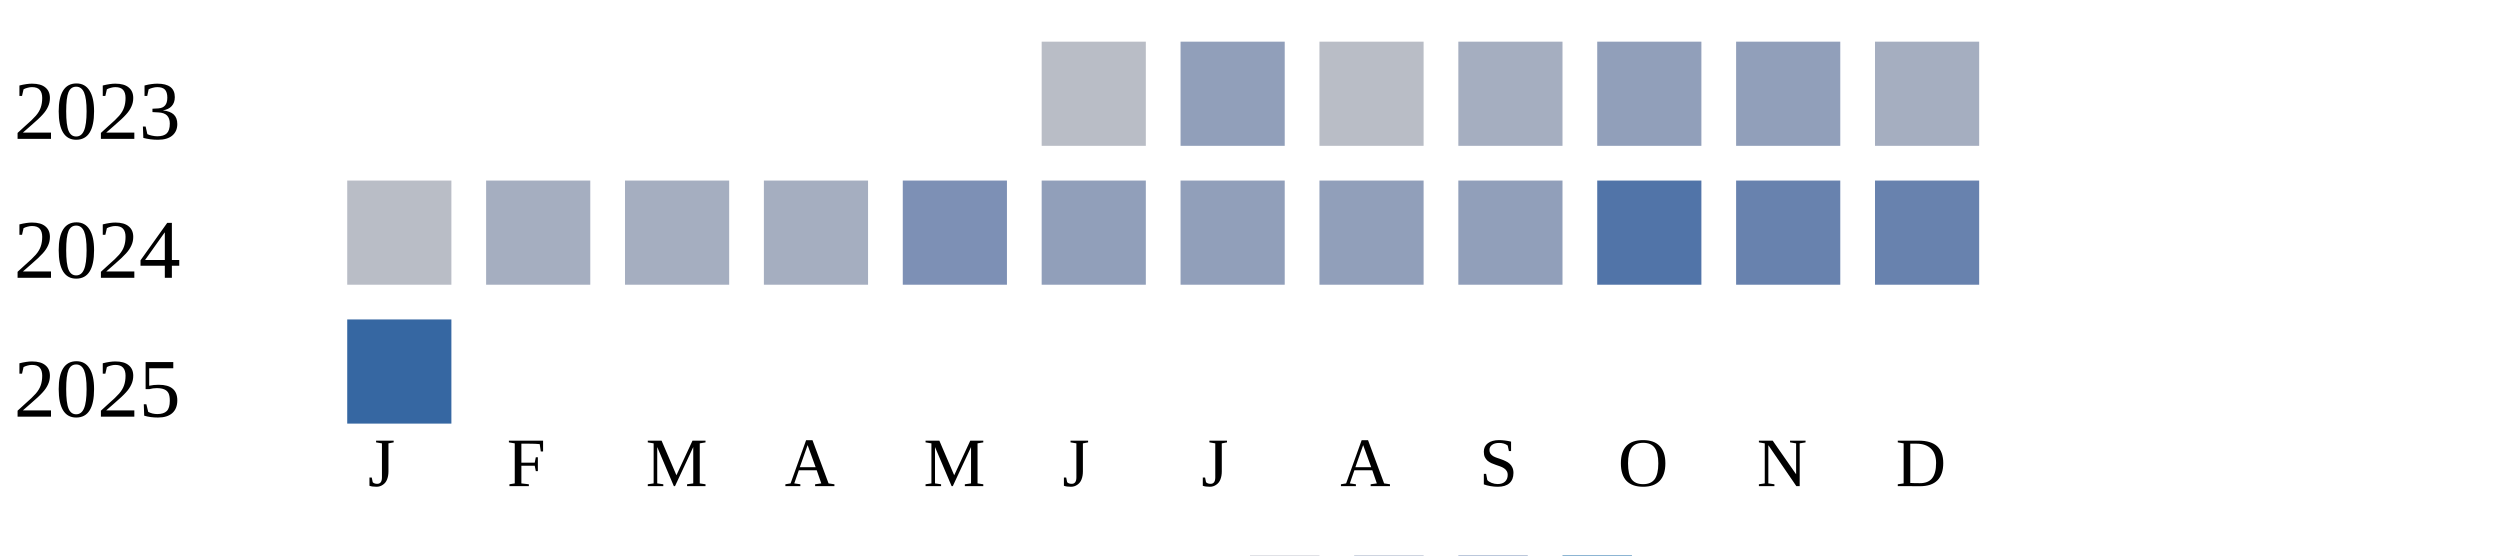
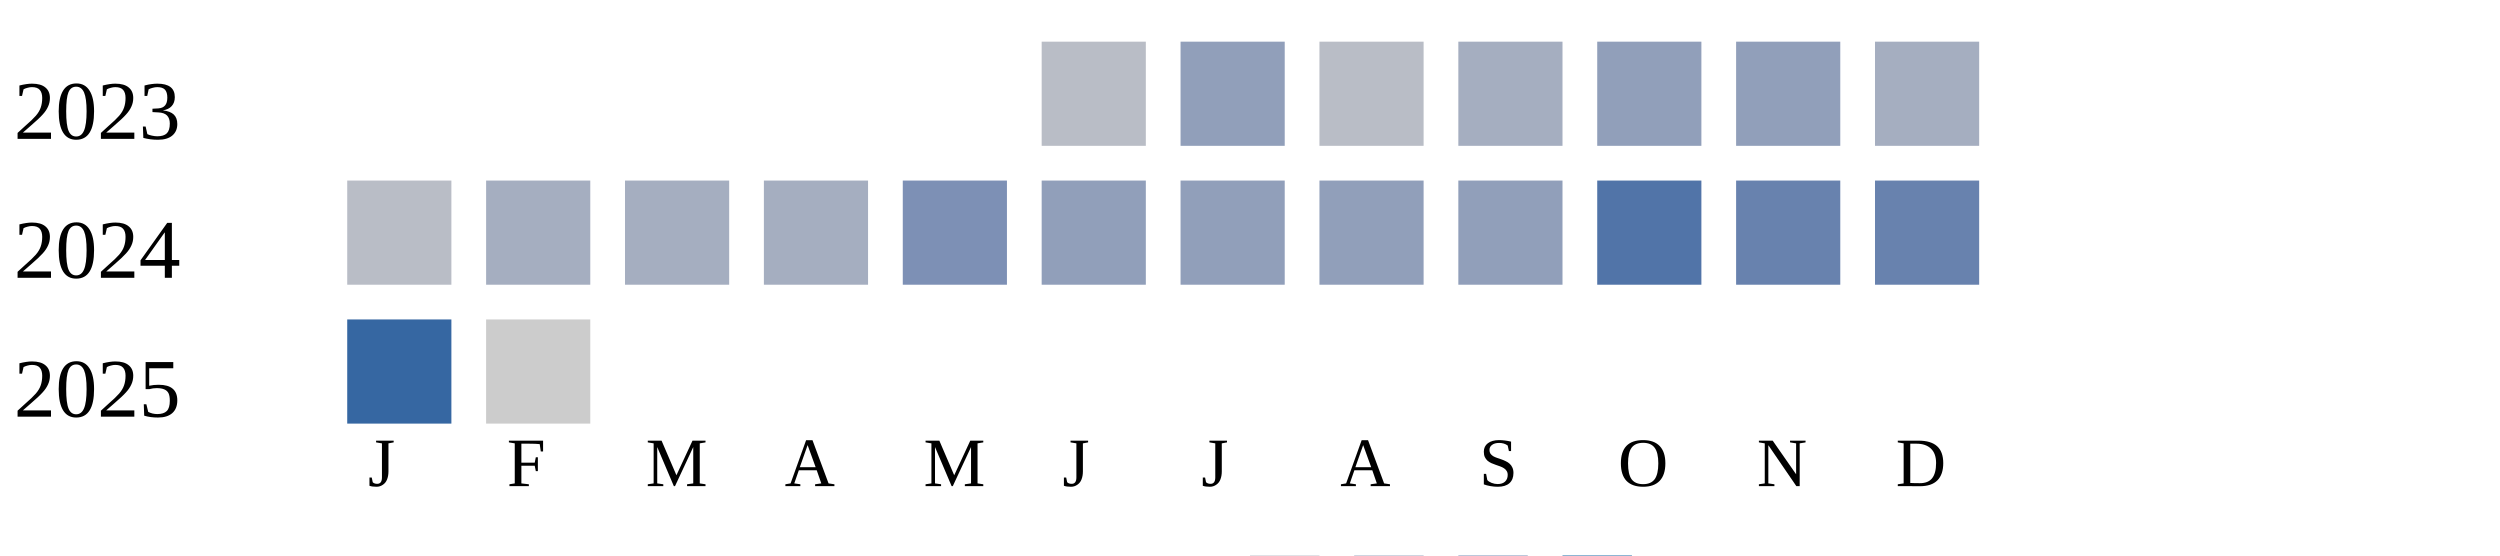
<svg xmlns="http://www.w3.org/2000/svg" width="360" height="80">
  <g transform="translate(0 0)">
    <text x="2" y="20">2023</text>
    <rect x="150" y="6" width="15" height="15" fill="#b9bdc6" />
    <rect x="170" y="6" width="15" height="15" fill="#919fba" />
    <rect x="190" y="6" width="15" height="15" fill="#b9bdc6" />
    <rect x="210" y="6" width="15" height="15" fill="#a5aec0" />
    <rect x="230" y="6" width="15" height="15" fill="#919fba" />
    <rect x="250" y="6" width="15" height="15" fill="#919fba" />
    <rect x="270" y="6" width="15" height="15" fill="#a5aec0" />
  </g>
  <g transform="translate(0 20)">
    <text x="2" y="20">2024</text>
    <rect x="50" y="6" width="15" height="15" fill="#b9bdc6" />
    <rect x="70" y="6" width="15" height="15" fill="#a5aec0" />
    <rect x="90" y="6" width="15" height="15" fill="#a5aec0" />
    <rect x="110" y="6" width="15" height="15" fill="#a5aec0" />
    <rect x="130" y="6" width="15" height="15" fill="#7d90b5" />
    <rect x="150" y="6" width="15" height="15" fill="#919fba" />
    <rect x="170" y="6" width="15" height="15" fill="#919fba" />
    <rect x="190" y="6" width="15" height="15" fill="#919fba" />
    <rect x="210" y="6" width="15" height="15" fill="#919fba" />
    <rect x="230" y="6" width="15" height="15" fill="#5174a8" />
    <rect x="250" y="6" width="15" height="15" fill="#6882ae" />
    <rect x="270" y="6" width="15" height="15" fill="#6882ae" />
  </g>
  <g transform="translate(0 40)">
    <text x="2" y="20">2025</text>
    <rect x="50" y="6" width="15" height="15" fill="#3667a2" />
+     <rect x="70" y="6" width="15" height="15" fill="#cccccc" />
  </g>
  <text style="font-size: 10px; text-align: center" x="53" y="70">J</text>
  <text style="font-size: 10px; text-align: center" x="73" y="70">F</text>
  <text style="font-size: 10px; text-align: center" x="93" y="70">M</text>
  <text style="font-size: 10px; text-align: center" x="113" y="70">A</text>
  <text style="font-size: 10px; text-align: center" x="133" y="70">M</text>
  <text style="font-size: 10px; text-align: center" x="153" y="70">J</text>
  <text style="font-size: 10px; text-align: center" x="173" y="70">J</text>
  <text style="font-size: 10px; text-align: center" x="193" y="70">A</text>
  <text style="font-size: 10px; text-align: center" x="213" y="70">S</text>
  <text style="font-size: 10px; text-align: center" x="233" y="70">O</text>
  <text style="font-size: 10px; text-align: center" x="253" y="70">N</text>
  <text style="font-size: 10px; text-align: center" x="273" y="70">D</text>
  <text style="font-size: 10px;" x="155" y="89">Less</text>
  <rect fill="#b9bdc6" width="10" height="10" x="180" y="80" />
  <rect fill="#919fba" width="10" height="10" x="195" y="80" />
  <rect fill="#6882ae" width="10" height="10" x="210" y="80" />
  <rect fill="#005a9c" width="10" height="10" x="225" y="80" />
  <text x="240" y="89" style="font-size: 10px;">More</text>
</svg>
